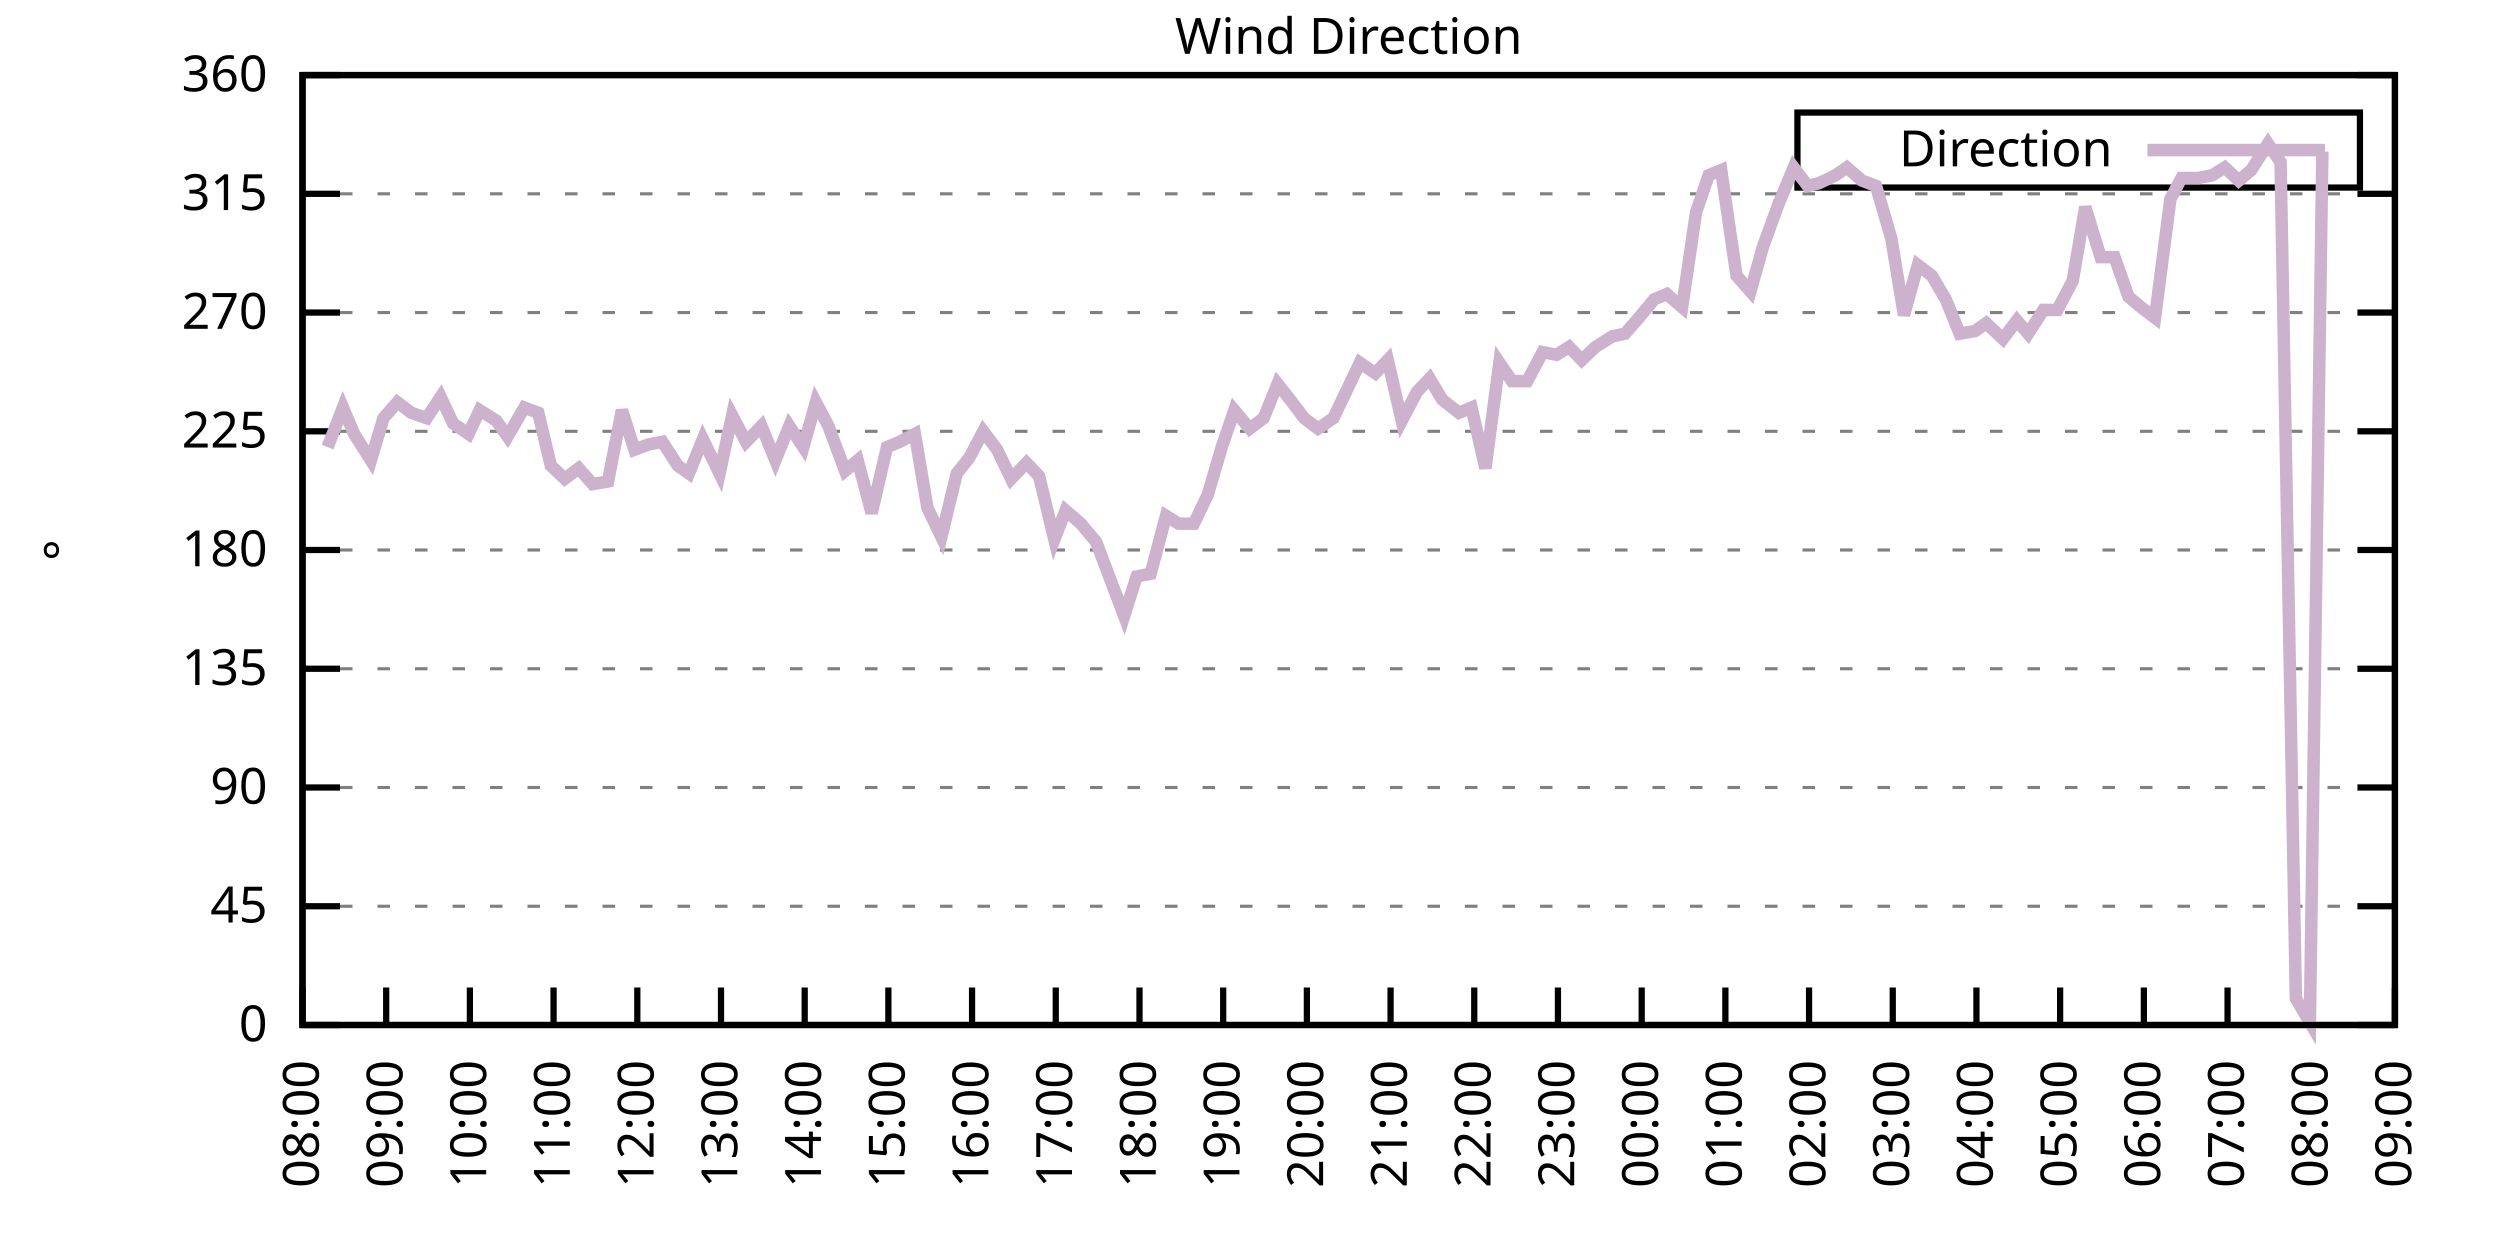
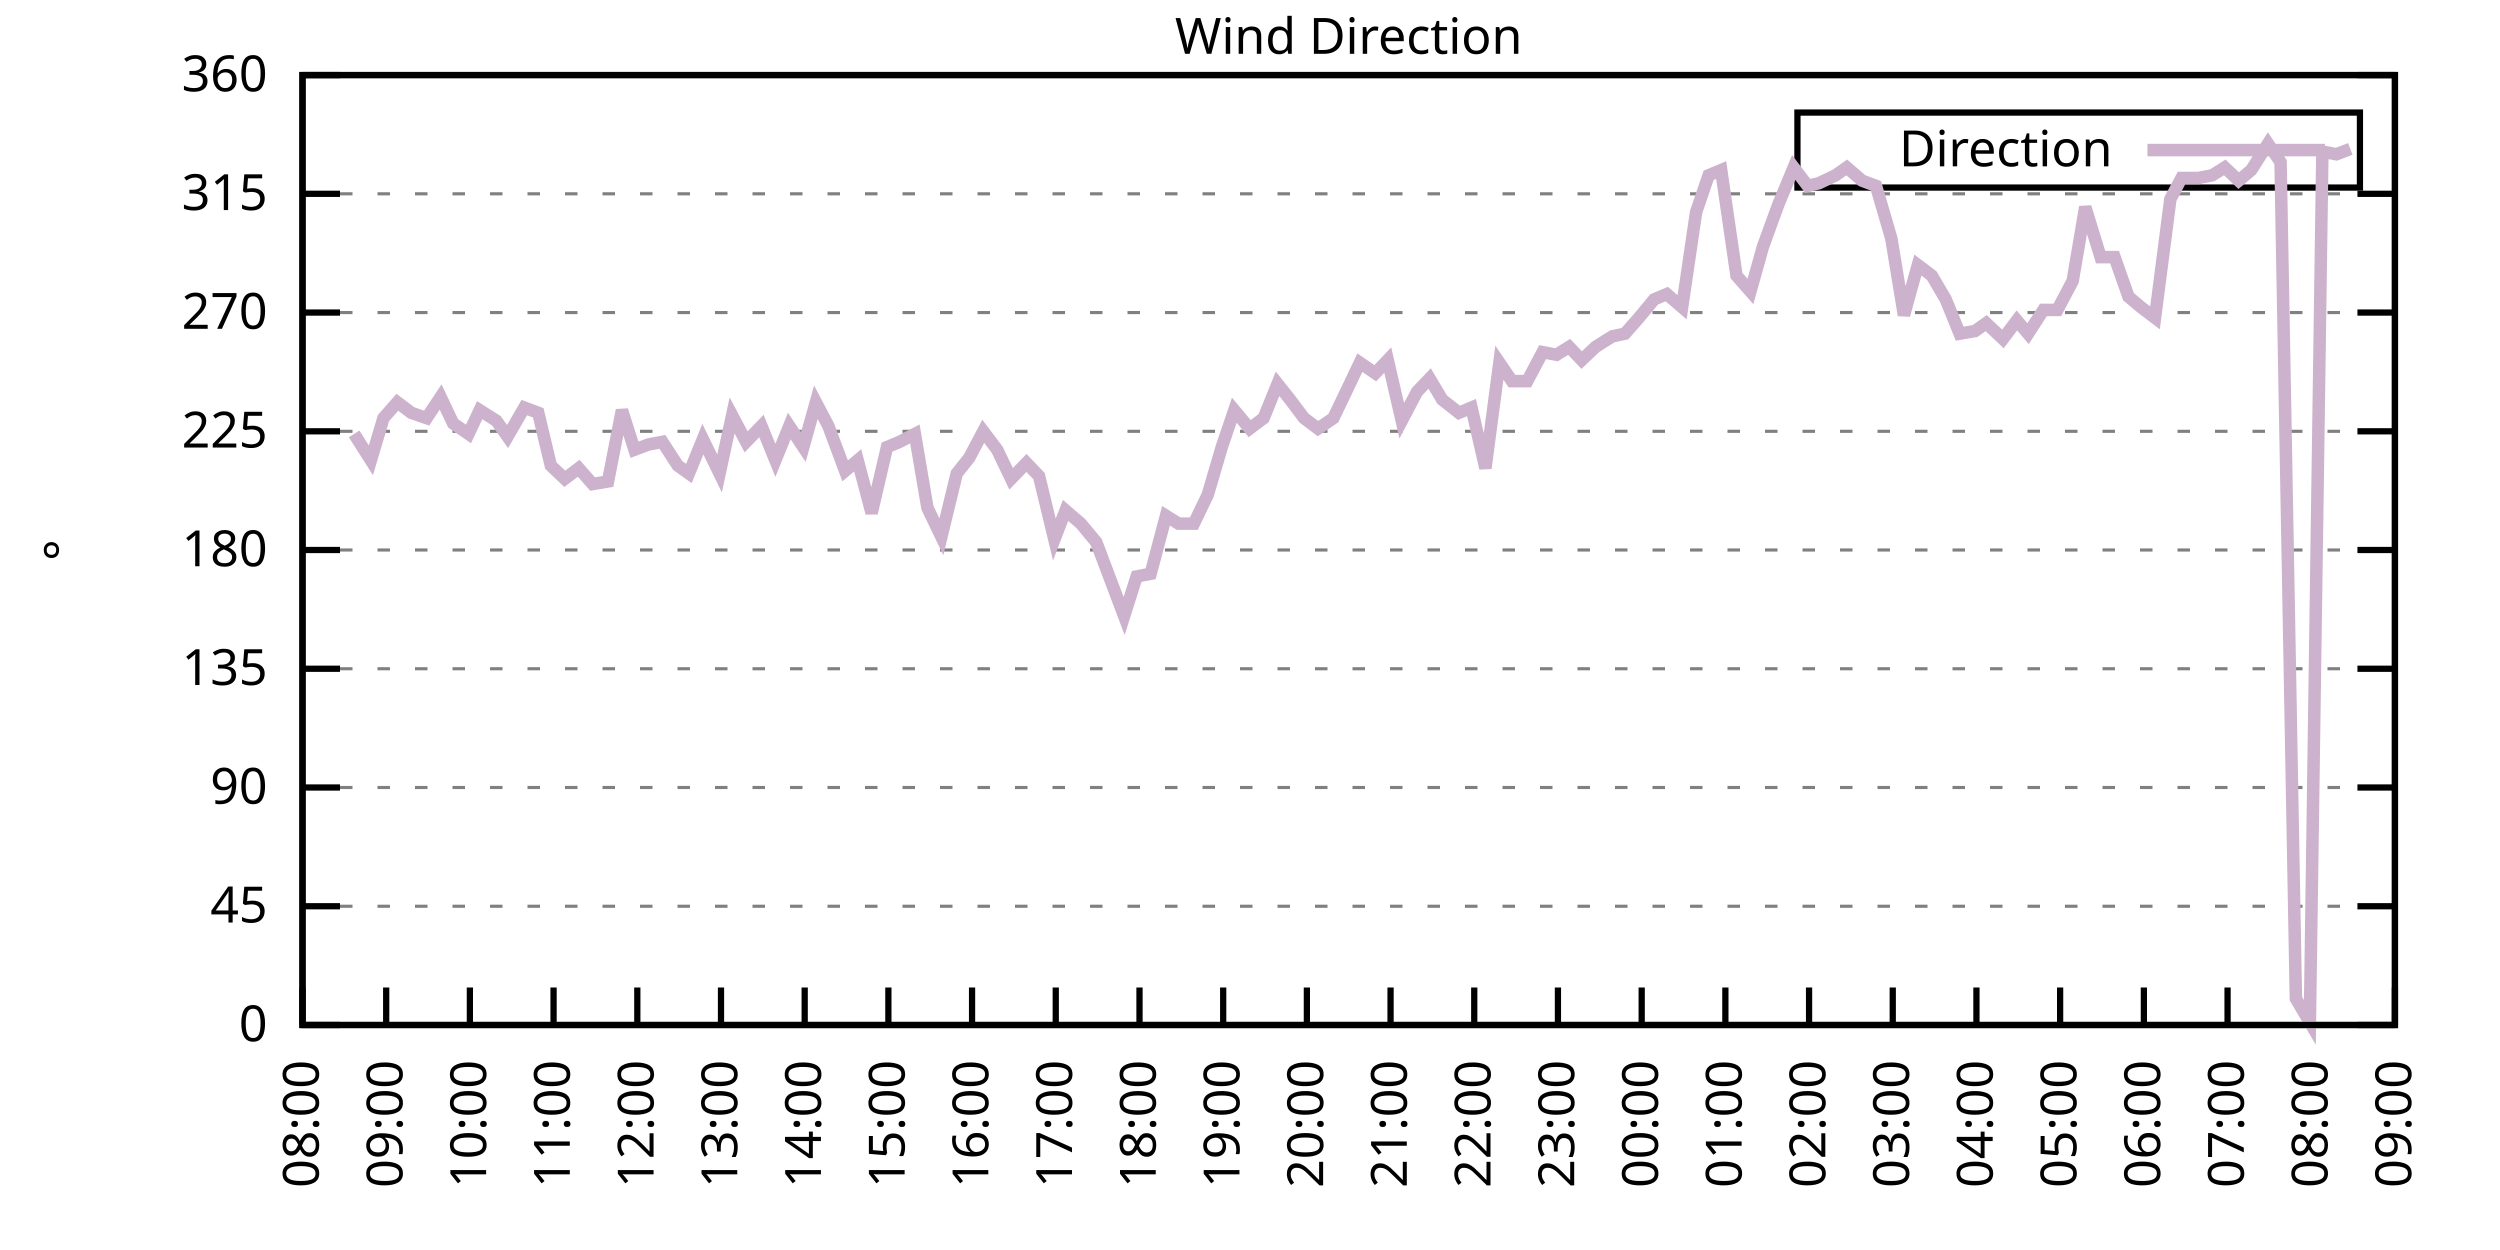
<svg xmlns="http://www.w3.org/2000/svg" xmlns:xlink="http://www.w3.org/1999/xlink" width="400" height="200" viewBox="0 0 400 200">
  <g id="gnuplot_canvas">
    <rect x="0" y="0" width="400" height="200" fill="none" />
    <defs>
      <circle id="gpDot" r="0.5" stroke-width="0.5" stroke="currentColor" />
      <path id="gpPt0" stroke-width="0.333" stroke="currentColor" d="M-1,0 h2 M0,-1 v2" />
      <path id="gpPt1" stroke-width="0.333" stroke="currentColor" d="M-1,-1 L1,1 M1,-1 L-1,1" />
      <path id="gpPt2" stroke-width="0.333" stroke="currentColor" d="M-1,0 L1,0 M0,-1 L0,1 M-1,-1 L1,1 M-1,1 L1,-1" />
      <rect id="gpPt3" stroke-width="0.333" stroke="currentColor" x="-1" y="-1" width="2" height="2" />
      <rect id="gpPt4" stroke-width="0.333" stroke="currentColor" fill="currentColor" x="-1" y="-1" width="2" height="2" />
      <circle id="gpPt5" stroke-width="0.333" stroke="currentColor" cx="0" cy="0" r="1" />
      <use xlink:href="#gpPt5" id="gpPt6" fill="currentColor" stroke="none" />
      <path id="gpPt7" stroke-width="0.333" stroke="currentColor" d="M0,-1.33 L-1.33,0.67 L1.33,0.67 z" />
      <use xlink:href="#gpPt7" id="gpPt8" fill="currentColor" stroke="none" />
      <use xlink:href="#gpPt7" id="gpPt9" stroke="currentColor" transform="rotate(180)" />
      <use xlink:href="#gpPt9" id="gpPt10" fill="currentColor" stroke="none" />
      <use xlink:href="#gpPt3" id="gpPt11" stroke="currentColor" transform="rotate(45)" />
      <use xlink:href="#gpPt11" id="gpPt12" fill="currentColor" stroke="none" />
      <path id="gpPt13" stroke-width="0.333" stroke="currentColor" d="M0,1.330 L1.265,0.411 L0.782,-1.067 L-0.782,-1.076 L-1.265,0.411 z" />
      <use xlink:href="#gpPt13" id="gpPt14" fill="currentColor" stroke="none" />
      <filter id="textbox" filterUnits="objectBoundingBox" x="0" y="0" height="1" width="1">
        <feFlood flood-color="white" flood-opacity="1" result="bgnd" />
        <feComposite in="SourceGraphic" in2="bgnd" operator="atop" />
      </filter>
      <filter id="greybox" filterUnits="objectBoundingBox" x="0" y="0" height="1" width="1">
        <feFlood flood-color="lightgrey" flood-opacity="1" result="grey" />
        <feComposite in="SourceGraphic" in2="grey" operator="atop" />
      </filter>
    </defs>
    <g fill="none" color="white" stroke="currentColor" stroke-width="1.00" stroke-linecap="butt" stroke-linejoin="miter">
</g>
    <g fill="none" color="black" stroke="currentColor" stroke-width="1.00" stroke-linecap="butt" stroke-linejoin="miter">
      <g stroke="none" shape-rendering="crispEdges">
        <polygon fill="rgb(255, 255, 255)" points="48.40,164.00 383.18,164.00 383.18,12.02 48.40,12.02 " />
      </g>
    </g>
    <g fill="none" color="black" stroke="currentColor" stroke-width="1.00" stroke-linecap="butt" stroke-linejoin="miter">
</g>
    <g fill="none" color="black" stroke="black" stroke-width="0.50" stroke-linecap="butt" stroke-linejoin="miter">
</g>
    <g fill="none" color="gray" stroke="currentColor" stroke-width="0.50" stroke-linecap="butt" stroke-linejoin="miter">
      <path stroke="gray" stroke-dasharray="2,4" class="gridline" d="M48.40,164.00 L383.19,164.00  " />
    </g>
    <g fill="none" color="gray" stroke="gray" stroke-width="1.00" stroke-linecap="butt" stroke-linejoin="miter">
</g>
    <g fill="none" color="black" stroke="currentColor" stroke-width="1.00" stroke-linecap="butt" stroke-linejoin="miter">
      <path stroke="black" d="M48.40,164.00 L54.40,164.00 M383.19,164.00 L377.19,164.00  " />
      <g transform="translate(42.80,166.60)" stroke="none" fill="black" font-family="Sans" font-size="8.00" text-anchor="end">
        <text>
          <tspan font-family="Sans"> 0</tspan>
        </text>
      </g>
    </g>
    <g fill="none" color="black" stroke="currentColor" stroke-width="1.00" stroke-linecap="butt" stroke-linejoin="miter">
</g>
    <g fill="none" color="black" stroke="black" stroke-width="0.50" stroke-linecap="butt" stroke-linejoin="miter">
</g>
    <g fill="none" color="gray" stroke="currentColor" stroke-width="0.50" stroke-linecap="butt" stroke-linejoin="miter">
      <path stroke="gray" stroke-dasharray="2,4" class="gridline" d="M48.40,145.00 L383.19,145.00  " />
    </g>
    <g fill="none" color="gray" stroke="gray" stroke-width="1.00" stroke-linecap="butt" stroke-linejoin="miter">
</g>
    <g fill="none" color="black" stroke="currentColor" stroke-width="1.00" stroke-linecap="butt" stroke-linejoin="miter">
      <path stroke="black" d="M48.40,145.00 L54.40,145.00 M383.19,145.00 L377.19,145.00  " />
      <g transform="translate(42.80,147.60)" stroke="none" fill="black" font-family="Sans" font-size="8.00" text-anchor="end">
        <text>
          <tspan font-family="Sans"> 45</tspan>
        </text>
      </g>
    </g>
    <g fill="none" color="black" stroke="currentColor" stroke-width="1.00" stroke-linecap="butt" stroke-linejoin="miter">
</g>
    <g fill="none" color="black" stroke="black" stroke-width="0.50" stroke-linecap="butt" stroke-linejoin="miter">
</g>
    <g fill="none" color="gray" stroke="currentColor" stroke-width="0.50" stroke-linecap="butt" stroke-linejoin="miter">
      <path stroke="gray" stroke-dasharray="2,4" class="gridline" d="M48.40,126.00 L383.19,126.00  " />
    </g>
    <g fill="none" color="gray" stroke="gray" stroke-width="1.00" stroke-linecap="butt" stroke-linejoin="miter">
</g>
    <g fill="none" color="black" stroke="currentColor" stroke-width="1.00" stroke-linecap="butt" stroke-linejoin="miter">
      <path stroke="black" d="M48.40,126.00 L54.40,126.00 M383.19,126.00 L377.19,126.00  " />
      <g transform="translate(42.80,128.60)" stroke="none" fill="black" font-family="Sans" font-size="8.00" text-anchor="end">
        <text>
          <tspan font-family="Sans"> 90</tspan>
        </text>
      </g>
    </g>
    <g fill="none" color="black" stroke="currentColor" stroke-width="1.00" stroke-linecap="butt" stroke-linejoin="miter">
</g>
    <g fill="none" color="black" stroke="black" stroke-width="0.50" stroke-linecap="butt" stroke-linejoin="miter">
</g>
    <g fill="none" color="gray" stroke="currentColor" stroke-width="0.50" stroke-linecap="butt" stroke-linejoin="miter">
      <path stroke="gray" stroke-dasharray="2,4" class="gridline" d="M48.40,107.00 L383.19,107.00  " />
    </g>
    <g fill="none" color="gray" stroke="gray" stroke-width="1.00" stroke-linecap="butt" stroke-linejoin="miter">
</g>
    <g fill="none" color="black" stroke="currentColor" stroke-width="1.00" stroke-linecap="butt" stroke-linejoin="miter">
      <path stroke="black" d="M48.40,107.00 L54.40,107.00 M383.19,107.00 L377.19,107.00  " />
      <g transform="translate(42.80,109.60)" stroke="none" fill="black" font-family="Sans" font-size="8.00" text-anchor="end">
        <text>
          <tspan font-family="Sans"> 135</tspan>
        </text>
      </g>
    </g>
    <g fill="none" color="black" stroke="currentColor" stroke-width="1.00" stroke-linecap="butt" stroke-linejoin="miter">
</g>
    <g fill="none" color="black" stroke="black" stroke-width="0.50" stroke-linecap="butt" stroke-linejoin="miter">
</g>
    <g fill="none" color="gray" stroke="currentColor" stroke-width="0.50" stroke-linecap="butt" stroke-linejoin="miter">
      <path stroke="gray" stroke-dasharray="2,4" class="gridline" d="M48.40,88.00 L383.19,88.00  " />
    </g>
    <g fill="none" color="gray" stroke="gray" stroke-width="1.00" stroke-linecap="butt" stroke-linejoin="miter">
</g>
    <g fill="none" color="black" stroke="currentColor" stroke-width="1.00" stroke-linecap="butt" stroke-linejoin="miter">
      <path stroke="black" d="M48.40,88.00 L54.40,88.00 M383.19,88.00 L377.19,88.00  " />
      <g transform="translate(42.80,90.60)" stroke="none" fill="black" font-family="Sans" font-size="8.00" text-anchor="end">
        <text>
          <tspan font-family="Sans"> 180</tspan>
        </text>
      </g>
    </g>
    <g fill="none" color="black" stroke="currentColor" stroke-width="1.00" stroke-linecap="butt" stroke-linejoin="miter">
</g>
    <g fill="none" color="black" stroke="black" stroke-width="0.50" stroke-linecap="butt" stroke-linejoin="miter">
</g>
    <g fill="none" color="gray" stroke="currentColor" stroke-width="0.50" stroke-linecap="butt" stroke-linejoin="miter">
      <path stroke="gray" stroke-dasharray="2,4" class="gridline" d="M48.40,69.01 L383.19,69.01  " />
    </g>
    <g fill="none" color="gray" stroke="gray" stroke-width="1.00" stroke-linecap="butt" stroke-linejoin="miter">
</g>
    <g fill="none" color="black" stroke="currentColor" stroke-width="1.00" stroke-linecap="butt" stroke-linejoin="miter">
      <path stroke="black" d="M48.40,69.01 L54.40,69.01 M383.19,69.01 L377.19,69.01  " />
      <g transform="translate(42.80,71.61)" stroke="none" fill="black" font-family="Sans" font-size="8.00" text-anchor="end">
        <text>
          <tspan font-family="Sans"> 225</tspan>
        </text>
      </g>
    </g>
    <g fill="none" color="black" stroke="currentColor" stroke-width="1.00" stroke-linecap="butt" stroke-linejoin="miter">
</g>
    <g fill="none" color="black" stroke="black" stroke-width="0.50" stroke-linecap="butt" stroke-linejoin="miter">
</g>
    <g fill="none" color="gray" stroke="currentColor" stroke-width="0.50" stroke-linecap="butt" stroke-linejoin="miter">
      <path stroke="gray" stroke-dasharray="2,4" class="gridline" d="M48.40,50.01 L383.19,50.01  " />
    </g>
    <g fill="none" color="gray" stroke="gray" stroke-width="1.00" stroke-linecap="butt" stroke-linejoin="miter">
</g>
    <g fill="none" color="black" stroke="currentColor" stroke-width="1.00" stroke-linecap="butt" stroke-linejoin="miter">
      <path stroke="black" d="M48.40,50.01 L54.40,50.01 M383.19,50.01 L377.19,50.01  " />
      <g transform="translate(42.80,52.61)" stroke="none" fill="black" font-family="Sans" font-size="8.00" text-anchor="end">
        <text>
          <tspan font-family="Sans"> 270</tspan>
        </text>
      </g>
    </g>
    <g fill="none" color="black" stroke="currentColor" stroke-width="1.00" stroke-linecap="butt" stroke-linejoin="miter">
</g>
    <g fill="none" color="black" stroke="black" stroke-width="0.50" stroke-linecap="butt" stroke-linejoin="miter">
</g>
    <g fill="none" color="gray" stroke="currentColor" stroke-width="0.50" stroke-linecap="butt" stroke-linejoin="miter">
      <path stroke="gray" stroke-dasharray="2,4" class="gridline" d="M48.40,31.01 L383.19,31.01  " />
    </g>
    <g fill="none" color="gray" stroke="gray" stroke-width="1.00" stroke-linecap="butt" stroke-linejoin="miter">
</g>
    <g fill="none" color="black" stroke="currentColor" stroke-width="1.00" stroke-linecap="butt" stroke-linejoin="miter">
      <path stroke="black" d="M48.40,31.01 L54.40,31.01 M383.19,31.01 L377.19,31.01  " />
      <g transform="translate(42.80,33.61)" stroke="none" fill="black" font-family="Sans" font-size="8.00" text-anchor="end">
        <text>
          <tspan font-family="Sans"> 315</tspan>
        </text>
      </g>
    </g>
    <g fill="none" color="black" stroke="currentColor" stroke-width="1.00" stroke-linecap="butt" stroke-linejoin="miter">
</g>
    <g fill="none" color="black" stroke="black" stroke-width="0.50" stroke-linecap="butt" stroke-linejoin="miter">
</g>
    <g fill="none" color="gray" stroke="currentColor" stroke-width="0.50" stroke-linecap="butt" stroke-linejoin="miter">
      <path stroke="gray" stroke-dasharray="2,4" class="gridline" d="M48.40,12.01 L383.19,12.01  " />
    </g>
    <g fill="none" color="gray" stroke="gray" stroke-width="1.00" stroke-linecap="butt" stroke-linejoin="miter">
</g>
    <g fill="none" color="black" stroke="currentColor" stroke-width="1.00" stroke-linecap="butt" stroke-linejoin="miter">
      <path stroke="black" d="M48.40,12.01 L54.40,12.01 M383.19,12.01 L377.19,12.01  " />
      <g transform="translate(42.80,14.61)" stroke="none" fill="black" font-family="Sans" font-size="8.00" text-anchor="end">
        <text>
          <tspan font-family="Sans"> 360</tspan>
        </text>
      </g>
    </g>
    <g fill="none" color="black" stroke="currentColor" stroke-width="1.00" stroke-linecap="butt" stroke-linejoin="miter">
      <path stroke="black" d="M48.40,164.00 L48.40,158.00  " />
      <g transform="translate(51.00,169.60) rotate(270.00)" stroke="none" fill="black" font-family="Sans" font-size="8.00" text-anchor="end">
        <text>
          <tspan font-family="Sans">08:00</tspan>
        </text>
      </g>
    </g>
    <g fill="none" color="black" stroke="currentColor" stroke-width="1.00" stroke-linecap="butt" stroke-linejoin="miter">
      <path stroke="black" d="M61.79,164.00 L61.79,158.00  " />
      <g transform="translate(64.39,169.60) rotate(270.00)" stroke="none" fill="black" font-family="Sans" font-size="8.00" text-anchor="end">
        <text>
          <tspan font-family="Sans">09:00</tspan>
        </text>
      </g>
    </g>
    <g fill="none" color="black" stroke="currentColor" stroke-width="1.00" stroke-linecap="butt" stroke-linejoin="miter">
      <path stroke="black" d="M75.18,164.00 L75.18,158.00  " />
      <g transform="translate(77.78,169.60) rotate(270.00)" stroke="none" fill="black" font-family="Sans" font-size="8.00" text-anchor="end">
        <text>
          <tspan font-family="Sans">10:00</tspan>
        </text>
      </g>
    </g>
    <g fill="none" color="black" stroke="currentColor" stroke-width="1.00" stroke-linecap="butt" stroke-linejoin="miter">
      <path stroke="black" d="M88.57,164.00 L88.57,158.00  " />
      <g transform="translate(91.17,169.60) rotate(270.00)" stroke="none" fill="black" font-family="Sans" font-size="8.00" text-anchor="end">
        <text>
          <tspan font-family="Sans">11:00</tspan>
        </text>
      </g>
    </g>
    <g fill="none" color="black" stroke="currentColor" stroke-width="1.00" stroke-linecap="butt" stroke-linejoin="miter">
      <path stroke="black" d="M101.97,164.00 L101.97,158.00  " />
      <g transform="translate(104.57,169.60) rotate(270.00)" stroke="none" fill="black" font-family="Sans" font-size="8.00" text-anchor="end">
        <text>
          <tspan font-family="Sans">12:00</tspan>
        </text>
      </g>
    </g>
    <g fill="none" color="black" stroke="currentColor" stroke-width="1.00" stroke-linecap="butt" stroke-linejoin="miter">
      <path stroke="black" d="M115.36,164.00 L115.36,158.00  " />
      <g transform="translate(117.96,169.60) rotate(270.00)" stroke="none" fill="black" font-family="Sans" font-size="8.00" text-anchor="end">
        <text>
          <tspan font-family="Sans">13:00</tspan>
        </text>
      </g>
    </g>
    <g fill="none" color="black" stroke="currentColor" stroke-width="1.00" stroke-linecap="butt" stroke-linejoin="miter">
      <path stroke="black" d="M128.75,164.00 L128.75,158.00  " />
      <g transform="translate(131.35,169.60) rotate(270.00)" stroke="none" fill="black" font-family="Sans" font-size="8.00" text-anchor="end">
        <text>
          <tspan font-family="Sans">14:00</tspan>
        </text>
      </g>
    </g>
    <g fill="none" color="black" stroke="currentColor" stroke-width="1.00" stroke-linecap="butt" stroke-linejoin="miter">
      <path stroke="black" d="M142.14,164.00 L142.14,158.00  " />
      <g transform="translate(144.74,169.60) rotate(270.00)" stroke="none" fill="black" font-family="Sans" font-size="8.00" text-anchor="end">
        <text>
          <tspan font-family="Sans">15:00</tspan>
        </text>
      </g>
    </g>
    <g fill="none" color="black" stroke="currentColor" stroke-width="1.00" stroke-linecap="butt" stroke-linejoin="miter">
      <path stroke="black" d="M155.53,164.00 L155.53,158.00  " />
      <g transform="translate(158.13,169.60) rotate(270.00)" stroke="none" fill="black" font-family="Sans" font-size="8.00" text-anchor="end">
        <text>
          <tspan font-family="Sans">16:00</tspan>
        </text>
      </g>
    </g>
    <g fill="none" color="black" stroke="currentColor" stroke-width="1.00" stroke-linecap="butt" stroke-linejoin="miter">
      <path stroke="black" d="M168.92,164.00 L168.92,158.00  " />
      <g transform="translate(171.52,169.60) rotate(270.00)" stroke="none" fill="black" font-family="Sans" font-size="8.00" text-anchor="end">
        <text>
          <tspan font-family="Sans">17:00</tspan>
        </text>
      </g>
    </g>
    <g fill="none" color="black" stroke="currentColor" stroke-width="1.00" stroke-linecap="butt" stroke-linejoin="miter">
      <path stroke="black" d="M182.32,164.00 L182.32,158.00  " />
      <g transform="translate(184.92,169.60) rotate(270.00)" stroke="none" fill="black" font-family="Sans" font-size="8.00" text-anchor="end">
        <text>
          <tspan font-family="Sans">18:00</tspan>
        </text>
      </g>
    </g>
    <g fill="none" color="black" stroke="currentColor" stroke-width="1.00" stroke-linecap="butt" stroke-linejoin="miter">
      <path stroke="black" d="M195.71,164.00 L195.71,158.00  " />
      <g transform="translate(198.31,169.60) rotate(270.00)" stroke="none" fill="black" font-family="Sans" font-size="8.00" text-anchor="end">
        <text>
          <tspan font-family="Sans">19:00</tspan>
        </text>
      </g>
    </g>
    <g fill="none" color="black" stroke="currentColor" stroke-width="1.00" stroke-linecap="butt" stroke-linejoin="miter">
      <path stroke="black" d="M209.10,164.00 L209.10,158.00  " />
      <g transform="translate(211.70,169.60) rotate(270.00)" stroke="none" fill="black" font-family="Sans" font-size="8.00" text-anchor="end">
        <text>
          <tspan font-family="Sans">20:00</tspan>
        </text>
      </g>
    </g>
    <g fill="none" color="black" stroke="currentColor" stroke-width="1.00" stroke-linecap="butt" stroke-linejoin="miter">
      <path stroke="black" d="M222.49,164.00 L222.49,158.00  " />
      <g transform="translate(225.09,169.60) rotate(270.00)" stroke="none" fill="black" font-family="Sans" font-size="8.00" text-anchor="end">
        <text>
          <tspan font-family="Sans">21:00</tspan>
        </text>
      </g>
    </g>
    <g fill="none" color="black" stroke="currentColor" stroke-width="1.00" stroke-linecap="butt" stroke-linejoin="miter">
      <path stroke="black" d="M235.88,164.00 L235.88,158.00  " />
      <g transform="translate(238.48,169.60) rotate(270.00)" stroke="none" fill="black" font-family="Sans" font-size="8.00" text-anchor="end">
        <text>
          <tspan font-family="Sans">22:00</tspan>
        </text>
      </g>
    </g>
    <g fill="none" color="black" stroke="currentColor" stroke-width="1.00" stroke-linecap="butt" stroke-linejoin="miter">
      <path stroke="black" d="M249.27,164.00 L249.27,158.00  " />
      <g transform="translate(251.87,169.60) rotate(270.00)" stroke="none" fill="black" font-family="Sans" font-size="8.00" text-anchor="end">
        <text>
          <tspan font-family="Sans">23:00</tspan>
        </text>
      </g>
    </g>
    <g fill="none" color="black" stroke="currentColor" stroke-width="1.00" stroke-linecap="butt" stroke-linejoin="miter">
      <path stroke="black" d="M262.67,164.00 L262.67,158.00  " />
      <g transform="translate(265.27,169.60) rotate(270.00)" stroke="none" fill="black" font-family="Sans" font-size="8.00" text-anchor="end">
        <text>
          <tspan font-family="Sans">00:00</tspan>
        </text>
      </g>
    </g>
    <g fill="none" color="black" stroke="currentColor" stroke-width="1.00" stroke-linecap="butt" stroke-linejoin="miter">
      <path stroke="black" d="M276.06,164.00 L276.06,158.00  " />
      <g transform="translate(278.66,169.60) rotate(270.00)" stroke="none" fill="black" font-family="Sans" font-size="8.00" text-anchor="end">
        <text>
          <tspan font-family="Sans">01:00</tspan>
        </text>
      </g>
    </g>
    <g fill="none" color="black" stroke="currentColor" stroke-width="1.00" stroke-linecap="butt" stroke-linejoin="miter">
      <path stroke="black" d="M289.45,164.00 L289.45,158.00  " />
      <g transform="translate(292.05,169.60) rotate(270.00)" stroke="none" fill="black" font-family="Sans" font-size="8.00" text-anchor="end">
        <text>
          <tspan font-family="Sans">02:00</tspan>
        </text>
      </g>
    </g>
    <g fill="none" color="black" stroke="currentColor" stroke-width="1.00" stroke-linecap="butt" stroke-linejoin="miter">
      <path stroke="black" d="M302.84,164.00 L302.84,158.00  " />
      <g transform="translate(305.44,169.60) rotate(270.00)" stroke="none" fill="black" font-family="Sans" font-size="8.00" text-anchor="end">
        <text>
          <tspan font-family="Sans">03:00</tspan>
        </text>
      </g>
    </g>
    <g fill="none" color="black" stroke="currentColor" stroke-width="1.00" stroke-linecap="butt" stroke-linejoin="miter">
      <path stroke="black" d="M316.23,164.00 L316.23,158.00  " />
      <g transform="translate(318.83,169.60) rotate(270.00)" stroke="none" fill="black" font-family="Sans" font-size="8.00" text-anchor="end">
        <text>
          <tspan font-family="Sans">04:00</tspan>
        </text>
      </g>
    </g>
    <g fill="none" color="black" stroke="currentColor" stroke-width="1.00" stroke-linecap="butt" stroke-linejoin="miter">
      <path stroke="black" d="M329.62,164.00 L329.62,158.00  " />
      <g transform="translate(332.22,169.60) rotate(270.00)" stroke="none" fill="black" font-family="Sans" font-size="8.00" text-anchor="end">
        <text>
          <tspan font-family="Sans">05:00</tspan>
        </text>
      </g>
    </g>
    <g fill="none" color="black" stroke="currentColor" stroke-width="1.00" stroke-linecap="butt" stroke-linejoin="miter">
      <path stroke="black" d="M343.02,164.00 L343.02,158.00  " />
      <g transform="translate(345.62,169.60) rotate(270.00)" stroke="none" fill="black" font-family="Sans" font-size="8.00" text-anchor="end">
        <text>
          <tspan font-family="Sans">06:00</tspan>
        </text>
      </g>
    </g>
    <g fill="none" color="black" stroke="currentColor" stroke-width="1.00" stroke-linecap="butt" stroke-linejoin="miter">
      <path stroke="black" d="M356.41,164.00 L356.41,158.00  " />
      <g transform="translate(359.01,169.60) rotate(270.00)" stroke="none" fill="black" font-family="Sans" font-size="8.00" text-anchor="end">
        <text>
          <tspan font-family="Sans">07:00</tspan>
        </text>
      </g>
    </g>
    <g fill="none" color="black" stroke="currentColor" stroke-width="1.00" stroke-linecap="butt" stroke-linejoin="miter">
      <path stroke="black" d="M369.80,164.00 L369.80,158.00  " />
      <g transform="translate(372.40,169.60) rotate(270.00)" stroke="none" fill="black" font-family="Sans" font-size="8.00" text-anchor="end">
        <text>
          <tspan font-family="Sans">08:00</tspan>
        </text>
      </g>
    </g>
    <g fill="none" color="black" stroke="currentColor" stroke-width="1.00" stroke-linecap="butt" stroke-linejoin="miter">
      <path stroke="black" d="M383.19,164.00 L383.19,158.00  " />
      <g transform="translate(385.79,169.60) rotate(270.00)" stroke="none" fill="black" font-family="Sans" font-size="8.00" text-anchor="end">
        <text>
          <tspan font-family="Sans">09:00</tspan>
        </text>
      </g>
    </g>
    <g fill="none" color="black" stroke="currentColor" stroke-width="1.00" stroke-linecap="butt" stroke-linejoin="miter">
</g>
    <g fill="none" color="black" stroke="currentColor" stroke-width="1.00" stroke-linecap="butt" stroke-linejoin="miter">
      <path stroke="black" d="M48.40,12.01 L48.40,164.00 L383.19,164.00 L383.19,12.01 L48.40,12.01 Z  " />
    </g>
    <g fill="none" color="black" stroke="currentColor" stroke-width="1.00" stroke-linecap="butt" stroke-linejoin="miter">
</g>
    <g fill="none" color="black" stroke="currentColor" stroke-width="1.00" stroke-linecap="butt" stroke-linejoin="miter">
      <path stroke="black" d="M287.59,30.01 L287.59,18.01 L377.59,18.01 L377.59,30.01 L287.59,30.01 Z  " />
    </g>
    <g id="Wind_direction_plot_1">
      <g fill="none" color="white" stroke="black" stroke-width="2.00" stroke-linecap="butt" stroke-linejoin="miter">
</g>
      <g fill="none" color="black" stroke="currentColor" stroke-width="2.00" stroke-linecap="butt" stroke-linejoin="miter">
        <g transform="translate(337.99,26.61)" stroke="none" fill="black" font-family="Sans" font-size="8.00" text-anchor="end">
          <text>
            <tspan font-family="Sans">Direction</tspan>
          </text>
        </g>
      </g>
      <g fill="none" color="black" stroke="currentColor" stroke-width="2.00" stroke-linecap="butt" stroke-linejoin="miter">
-         <path stroke="rgb(204, 178, 204)" d="M343.59,24.01 L371.99,24.01 M52.42,71.54 L54.87,65.21 L56.66,69.43 L59.34,73.65 L61.35,66.90 L63.58,64.36   L65.81,66.05 L68.26,66.90 L70.50,63.52 L72.50,67.74 L74.96,69.43 L76.75,65.63 L79.42,67.32 L81.21,69.85   L83.89,65.21 L86.12,66.05 L88.13,74.49 L90.36,76.61 L92.59,74.92 L94.82,77.45 L97.28,77.03 L99.51,65.63   L101.52,71.96 L103.75,71.12 L105.98,70.70 L108.44,74.49 L110.22,75.76 L112.46,70.27 L115.13,75.76 L117.14,66.47   L119.38,70.70 L121.83,68.16 L124.06,73.65 L126.29,68.16 L128.53,71.54 L130.54,64.36 L132.54,68.16 L135.22,75.34   L137.23,73.65 L139.46,82.09 L141.92,71.54 L143.93,70.70 L146.38,69.43 L148.39,81.25 L150.62,85.89 L153.08,75.76   L155.09,73.23 L157.32,69.01 L159.55,71.96 L161.78,76.61 L164.24,74.07 L166.25,76.18 L168.70,86.32 L170.49,81.67   L172.94,83.78 L175.40,86.74 L179.86,98.56 L181.87,92.23 L184.10,91.80 L186.56,82.52 L188.57,83.78 L191.02,83.78   L193.25,79.14 L195.48,71.54 L197.49,65.63 L199.95,68.58 L202.18,66.90 L204.41,61.41 L206.42,63.94 L208.65,66.90   L210.88,68.58 L213.34,66.90 L215.57,62.25 L217.58,58.03 L220.04,59.72 L222.04,57.61 L224.28,67.32 L226.73,62.67   L228.74,60.56 L230.75,63.94 L233.43,66.05 L235.44,65.21 L237.67,74.92 L239.90,58.03 L241.91,60.98 L244.36,60.98   L246.82,56.34 L249.05,56.76 L251.06,55.50 L253.07,57.61 L255.30,55.50 L257.98,53.81 L259.99,53.39 L262.22,50.85   L264.67,47.90 L266.68,47.05 L269.14,49.16 L271.37,33.96 L273.38,28.05 L275.39,27.21 L277.84,44.10 L280.07,46.63   L282.08,39.45 L284.54,32.70 L286.99,26.79 L289.23,29.74 L291.01,29.32 L293.69,28.05 L295.48,26.79 L297.93,28.90   L300.16,29.74 L302.62,38.19 L304.63,50.43 L306.86,42.41 L309.09,44.10 L311.32,47.90 L313.55,53.39 L316.01,52.96   L317.79,51.70 L320.47,54.23 L322.70,51.27 L324.49,53.39 L326.95,49.59 L329.18,49.59 L331.63,44.94 L333.64,33.12   L336.10,41.14 L338.33,41.14 L340.56,47.47 L342.57,49.16 L344.80,50.85 L347.26,31.85 L349.04,28.48 L351.72,28.48   L353.95,28.05 L355.96,26.79 L358.19,28.90 L360.20,27.21 L362.88,22.99 L364.89,25.94 L367.34,159.78 L369.58,163.58   L371.58,24.25  " />
+         <path stroke="rgb(204, 178, 204)" d="M343.59,24.01 L371.99,24.01 M56.66,69.43 L59.34,73.65 L61.35,66.90 L63.58,64.36 L65.81,66.05 L68.26,66.90   L70.50,63.52 L72.50,67.74 L74.96,69.43 L76.75,65.63 L79.42,67.32 L81.21,69.85 L83.89,65.21 L86.12,66.05   L88.13,74.49 L90.36,76.61 L92.59,74.92 L94.82,77.45 L97.28,77.03 L99.51,65.63 L101.52,71.96 L103.75,71.12   L105.98,70.70 L108.44,74.49 L110.22,75.76 L112.46,70.27 L115.13,75.76 L117.14,66.47 L119.38,70.70 L121.83,68.16   L124.06,73.65 L126.29,68.16 L128.53,71.54 L130.54,64.36 L132.54,68.16 L135.22,75.34 L137.23,73.65 L139.46,82.09   L141.92,71.54 L143.93,70.70 L146.38,69.43 L148.39,81.25 L150.62,85.89 L153.08,75.76 L155.09,73.23 L157.32,69.01   L159.55,71.96 L161.78,76.61 L164.24,74.07 L166.25,76.18 L168.70,86.32 L170.49,81.67 L172.94,83.78 L175.40,86.74   L179.86,98.56 L181.87,92.23 L184.10,91.80 L186.56,82.52 L188.57,83.78 L191.02,83.78 L193.25,79.14 L195.48,71.54   L197.49,65.63 L199.95,68.58 L202.18,66.90 L204.41,61.41 L206.42,63.94 L208.65,66.90 L210.88,68.58 L213.34,66.90   L215.57,62.25 L217.58,58.03 L220.04,59.72 L222.04,57.61 L224.28,67.32 L226.73,62.67 L228.74,60.56 L230.75,63.94   L233.43,66.05 L235.44,65.21 L237.67,74.92 L239.90,58.03 L241.91,60.98 L244.36,60.98 L246.82,56.34 L249.05,56.76   L251.06,55.50 L253.07,57.61 L255.30,55.50 L257.98,53.81 L259.99,53.39 L262.22,50.85 L264.67,47.90 L266.68,47.05   L269.14,49.16 L271.37,33.96 L273.38,28.05 L275.39,27.21 L277.84,44.10 L280.07,46.63 L282.08,39.45 L284.54,32.70   L286.99,26.79 L289.23,29.74 L291.01,29.32 L293.69,28.05 L295.48,26.79 L297.93,28.90 L300.16,29.74 L302.62,38.19   L304.63,50.43 L306.86,42.41 L309.09,44.10 L311.32,47.90 L313.55,53.39 L316.01,52.96 L317.79,51.70 L320.47,54.23   L322.70,51.27 L324.49,53.39 L326.95,49.59 L329.18,49.59 L331.63,44.94 L333.64,33.12 L336.10,41.14 L338.33,41.14   L340.56,47.47 L342.57,49.16 L344.80,50.85 L347.26,31.85 L349.04,28.48 L351.72,28.48 L353.95,28.05 L355.96,26.79   L358.19,28.90 L360.20,27.21 L362.88,22.99 L364.89,25.94 L367.34,159.78 L369.58,163.58 L371.58,24.25 L373.82,24.68   L376.05,23.83  " />
      </g>
    </g>
    <g fill="none" color="black" stroke="currentColor" stroke-width="2.00" stroke-linecap="butt" stroke-linejoin="miter">
</g>
    <g fill="none" color="black" stroke="black" stroke-width="1.00" stroke-linecap="butt" stroke-linejoin="miter">
</g>
    <g fill="none" color="black" stroke="currentColor" stroke-width="1.00" stroke-linecap="butt" stroke-linejoin="miter">
      <path stroke="black" d="M48.40,12.01 L48.40,164.00 L383.19,164.00 L383.19,12.01 L48.40,12.01 Z  " />
      <g transform="translate(12.80,88.01) rotate(270.00)" stroke="none" fill="black" font-family="Sans" font-size="8.00" text-anchor="middle">
        <text>
          <tspan font-family="Sans">°</tspan>
        </text>
      </g>
    </g>
    <g fill="none" color="black" stroke="currentColor" stroke-width="1.00" stroke-linecap="butt" stroke-linejoin="miter">
</g>
    <g fill="none" color="black" stroke="currentColor" stroke-width="1.00" stroke-linecap="butt" stroke-linejoin="miter">
      <g transform="translate(215.79,8.61)" stroke="none" fill="black" font-family="Sans" font-size="8.00" text-anchor="middle">
        <text>
          <tspan font-family="Sans">Wind Direction</tspan>
        </text>
      </g>
    </g>
    <g fill="none" color="black" stroke="currentColor" stroke-width="1.00" stroke-linecap="butt" stroke-linejoin="miter">
</g>
  </g>
</svg>
